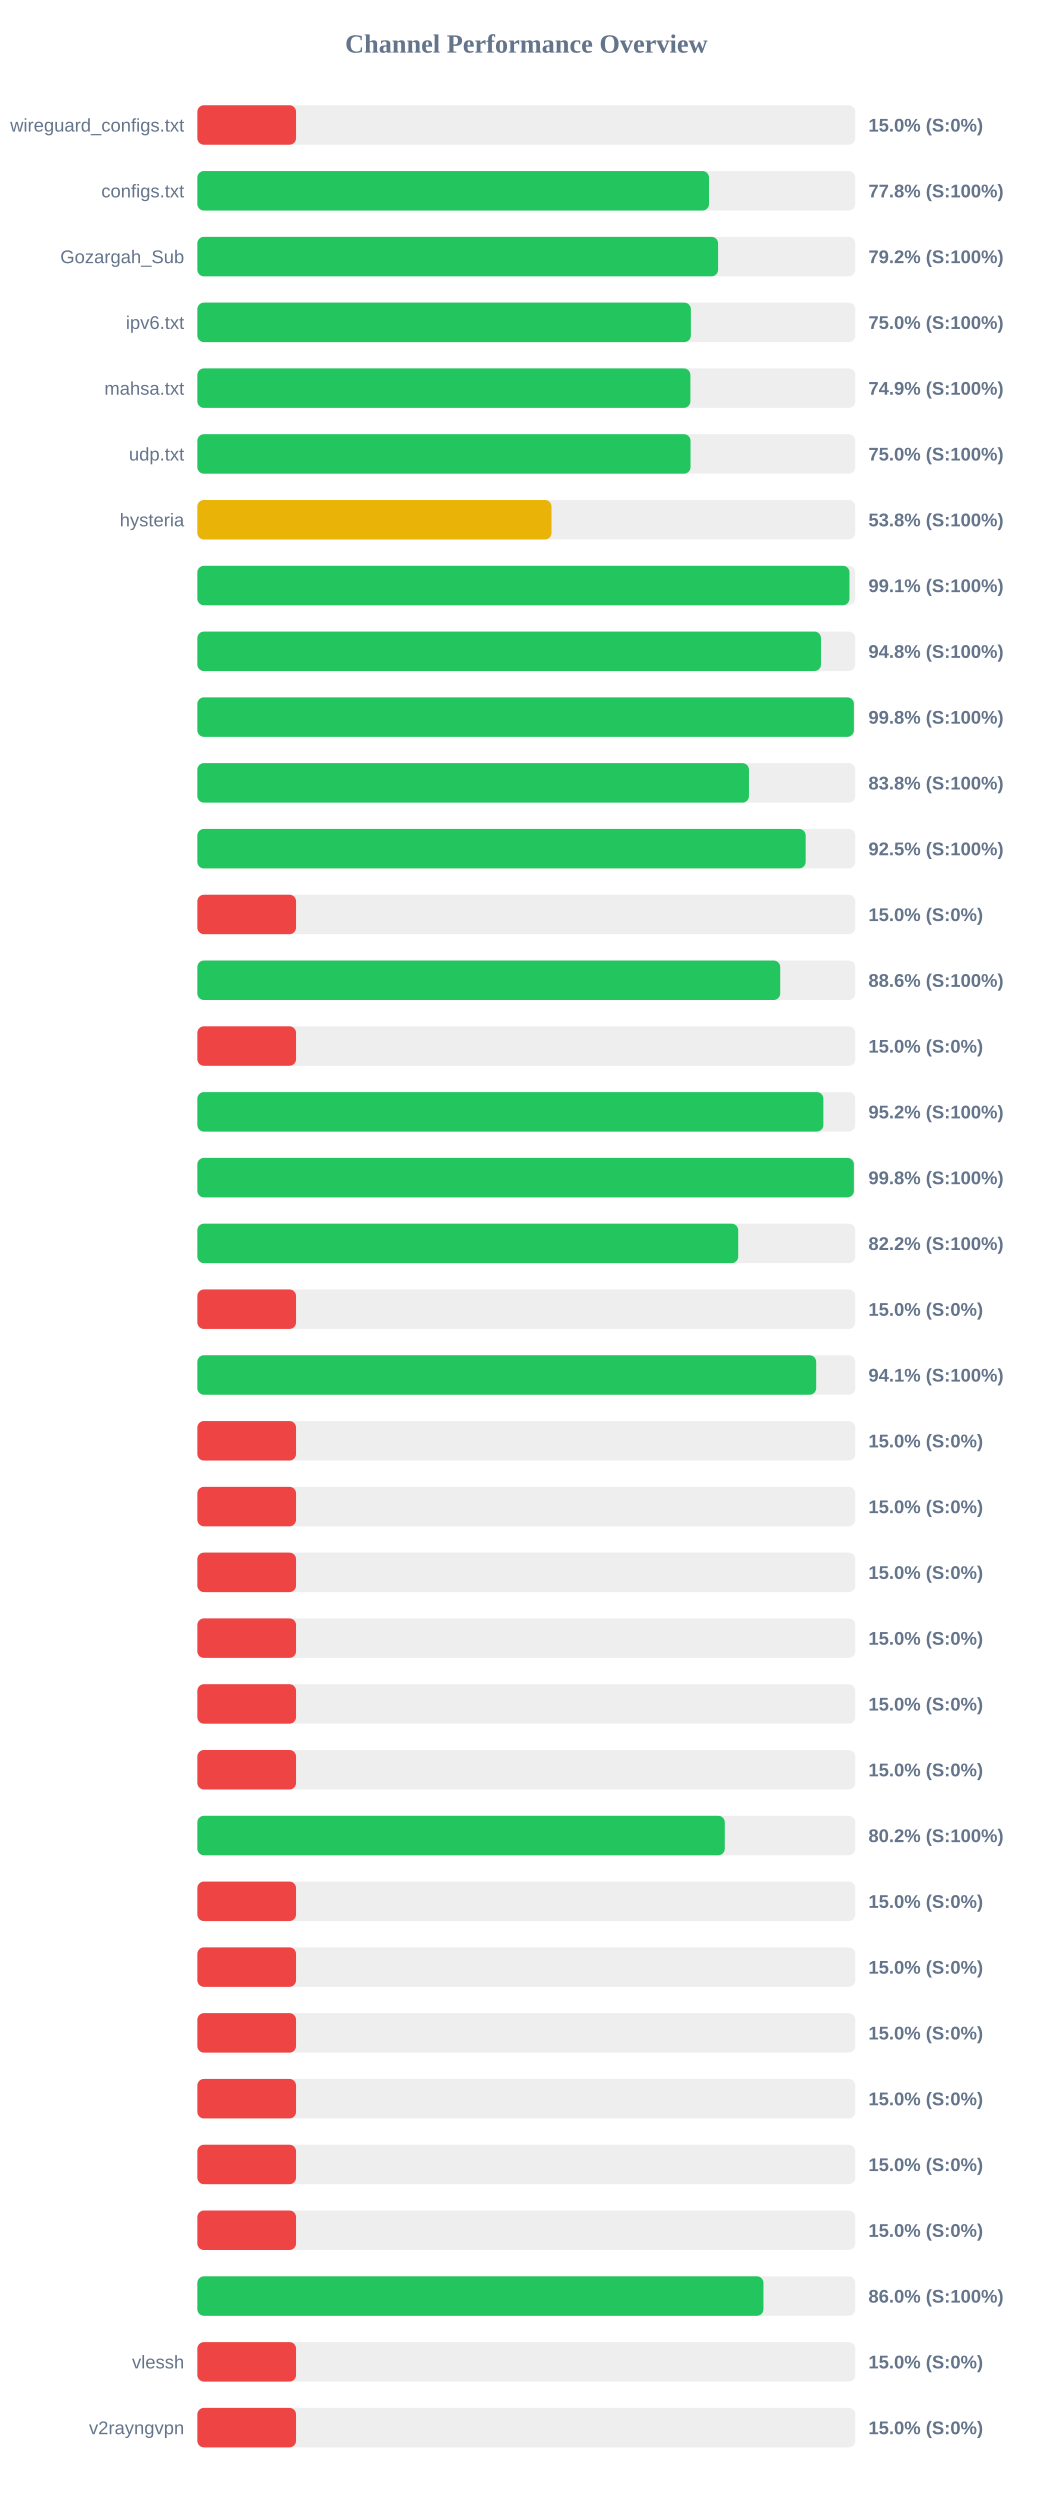
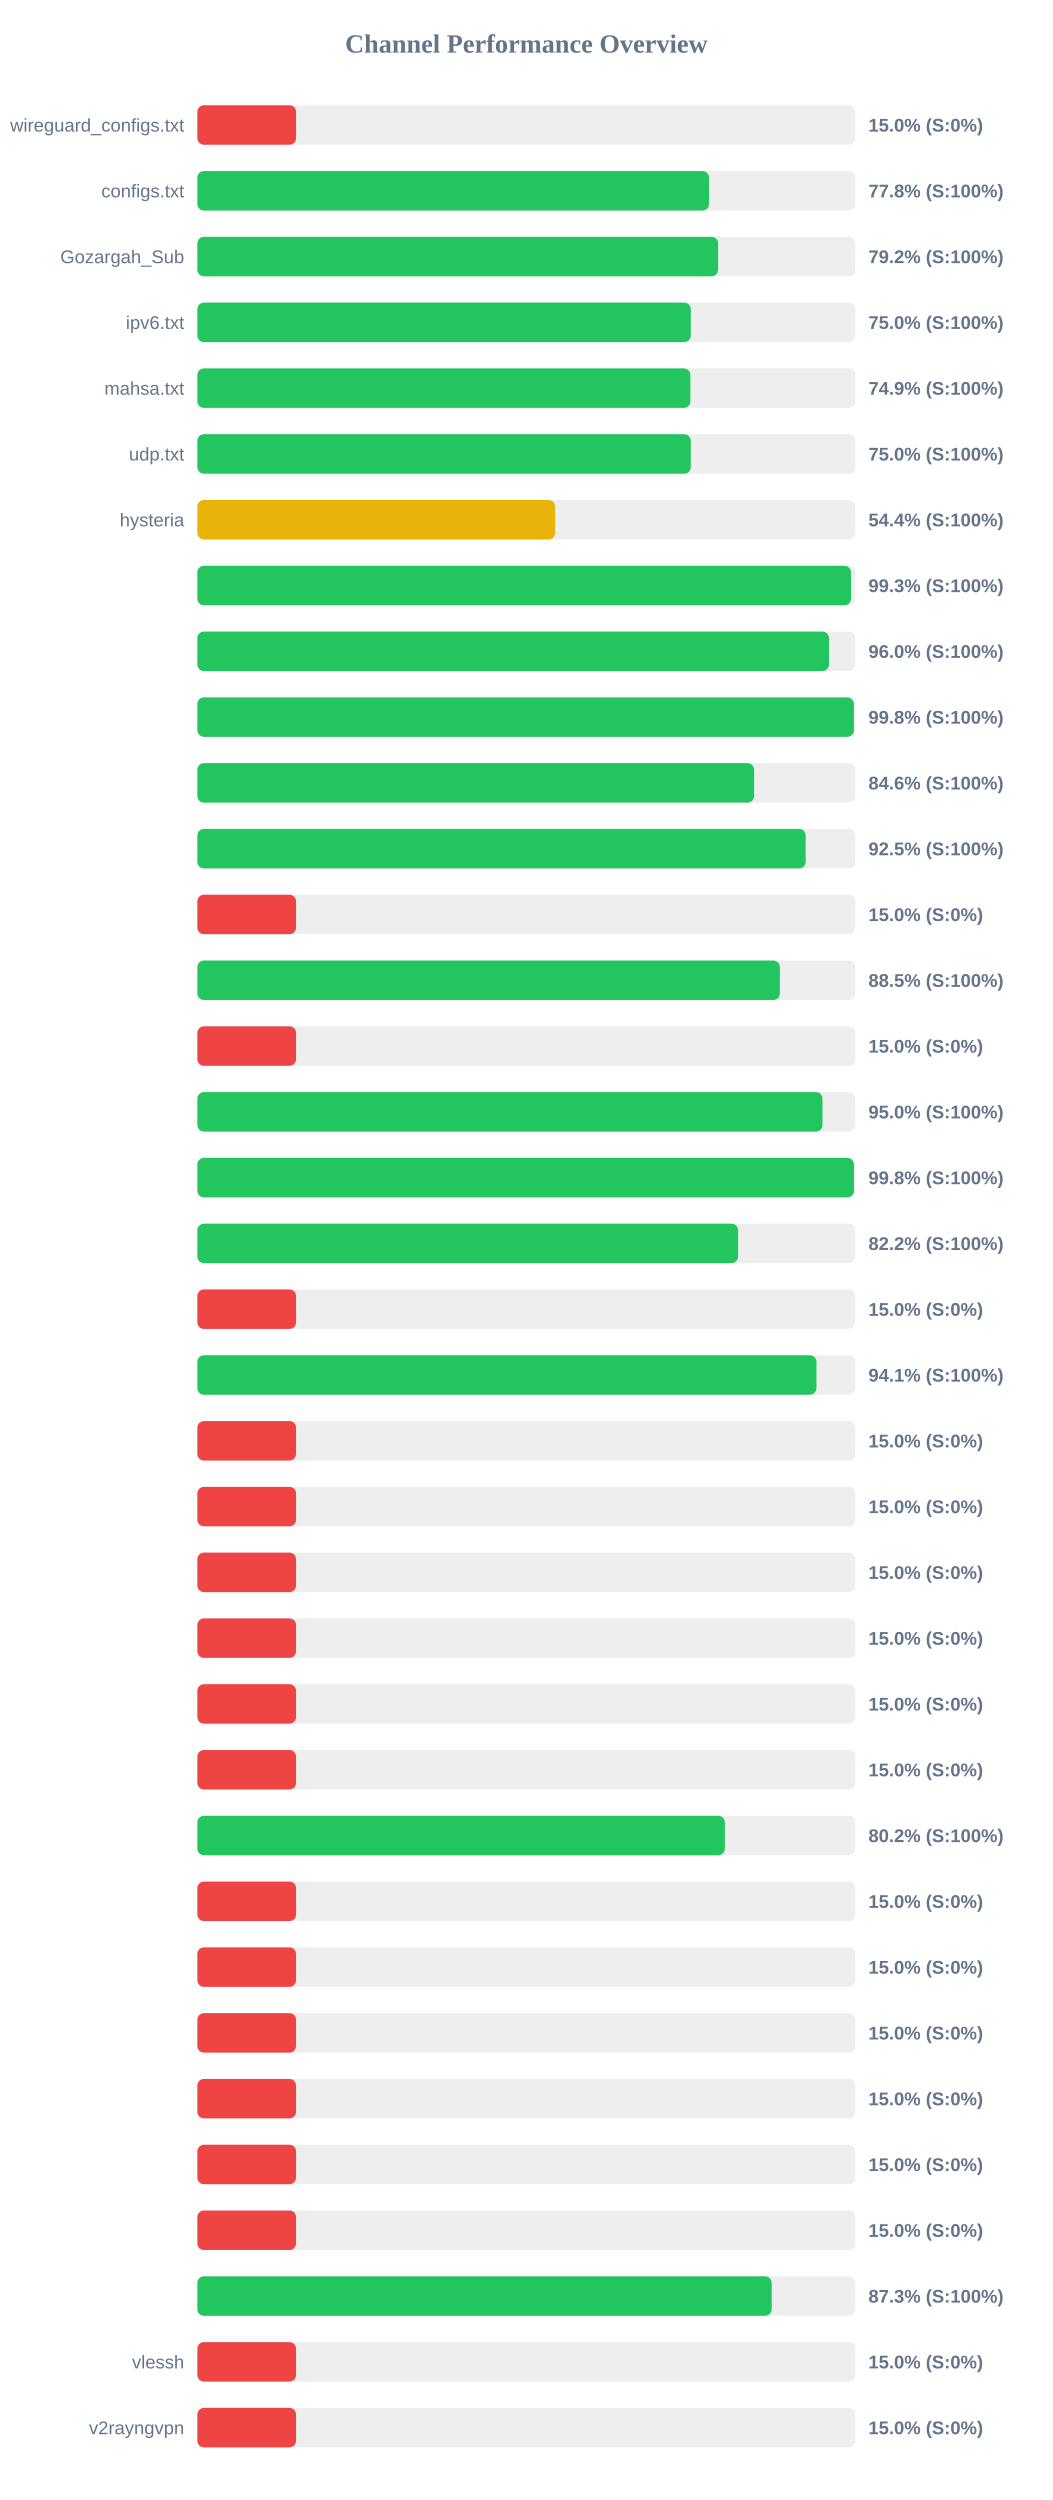
<svg xmlns="http://www.w3.org/2000/svg" width="800" height="1900" version="1.1">
  <style>
        .row { font: 14px Arial; fill: #64748b; }
        .score { font: bold 14px Arial; fill: #64748b; }
    </style>
  <text x="400" y="40" text-anchor="middle" font-size="20px" font-weight="bold" fill="#64748b">Channel Performance Overview</text>
  <rect x="150" y="80" width="500" height="30" fill="#eee" rx="5" />
  <rect x="150" y="80" width="75.0" height="30" fill="#ef4444" rx="5" />
  <text x="140" y="100" text-anchor="end" class="row">wireguard_configs.txt</text>
  <text x="660" y="100" text-anchor="start" class="score">15.0% (S:0%)</text>
  <rect x="150" y="130" width="500" height="30" fill="#eee" rx="5" />
  <rect x="150" y="130" width="388.85" height="30" fill="#22c55e" rx="5" />
  <text x="140" y="150" text-anchor="end" class="row">configs.txt</text>
  <text x="660" y="150" text-anchor="start" class="score">77.8% (S:100%)</text>
  <rect x="150" y="180" width="500" height="30" fill="#eee" rx="5" />
  <rect x="150" y="180" width="395.75" height="30" fill="#22c55e" rx="5" />
  <text x="140" y="200" text-anchor="end" class="row">Gozargah_Sub</text>
  <text x="660" y="200" text-anchor="start" class="score">79.2% (S:100%)</text>
  <rect x="150" y="230" width="500" height="30" fill="#eee" rx="5" />
-   <rect x="150" y="230" width="375.05" height="30" fill="#22c55e" rx="5" />
+   <rect x="150" y="230" width="375.0" height="30" fill="#22c55e" rx="5" />
  <text x="140" y="250" text-anchor="end" class="row">ipv6.txt</text>
  <text x="660" y="250" text-anchor="start" class="score">75.0% (S:100%)</text>
  <rect x="150" y="280" width="500" height="30" fill="#eee" rx="5" />
  <rect x="150" y="280" width="374.7" height="30" fill="#22c55e" rx="5" />
  <text x="140" y="300" text-anchor="end" class="row">mahsa.txt</text>
  <text x="660" y="300" text-anchor="start" class="score">74.9% (S:100%)</text>
  <rect x="150" y="330" width="500" height="30" fill="#eee" rx="5" />
-   <rect x="150" y="330" width="374.8" height="30" fill="#22c55e" rx="5" />
+   <rect x="150" y="330" width="375.0" height="30" fill="#22c55e" rx="5" />
  <text x="140" y="350" text-anchor="end" class="row">udp.txt</text>
  <text x="660" y="350" text-anchor="start" class="score">75.0% (S:100%)</text>
  <rect x="150" y="380" width="500" height="30" fill="#eee" rx="5" />
-   <rect x="150" y="380" width="269.15" height="30" fill="#eab308" rx="5" />
+   <rect x="150" y="380" width="271.9" height="30" fill="#eab308" rx="5" />
  <text x="140" y="400" text-anchor="end" class="row">hysteria</text>
-   <text x="660" y="400" text-anchor="start" class="score">53.8% (S:100%)</text>
+   <text x="660" y="400" text-anchor="start" class="score">54.4% (S:100%)</text>
  <rect x="150" y="430" width="500" height="30" fill="#eee" rx="5" />
-   <rect x="150" y="430" width="495.6" height="30" fill="#22c55e" rx="5" />
+   <rect x="150" y="430" width="496.75" height="30" fill="#22c55e" rx="5" />
  <text x="140" y="450" text-anchor="end" class="row" />
-   <text x="660" y="450" text-anchor="start" class="score">99.1% (S:100%)</text>
+   <text x="660" y="450" text-anchor="start" class="score">99.3% (S:100%)</text>
  <rect x="150" y="480" width="500" height="30" fill="#eee" rx="5" />
-   <rect x="150" y="480" width="473.95" height="30" fill="#22c55e" rx="5" />
+   <rect x="150" y="480" width="480.05" height="30" fill="#22c55e" rx="5" />
  <text x="140" y="500" text-anchor="end" class="row" />
-   <text x="660" y="500" text-anchor="start" class="score">94.8% (S:100%)</text>
+   <text x="660" y="500" text-anchor="start" class="score">96.0% (S:100%)</text>
  <rect x="150" y="530" width="500" height="30" fill="#eee" rx="5" />
  <rect x="150" y="530" width="498.95" height="30" fill="#22c55e" rx="5" />
  <text x="140" y="550" text-anchor="end" class="row" />
  <text x="660" y="550" text-anchor="start" class="score">99.8% (S:100%)</text>
  <rect x="150" y="580" width="500" height="30" fill="#eee" rx="5" />
-   <rect x="150" y="580" width="419.2" height="30" fill="#22c55e" rx="5" />
+   <rect x="150" y="580" width="423.1" height="30" fill="#22c55e" rx="5" />
  <text x="140" y="600" text-anchor="end" class="row" />
-   <text x="660" y="600" text-anchor="start" class="score">83.8% (S:100%)</text>
+   <text x="660" y="600" text-anchor="start" class="score">84.6% (S:100%)</text>
  <rect x="150" y="630" width="500" height="30" fill="#eee" rx="5" />
  <rect x="150" y="630" width="462.3" height="30" fill="#22c55e" rx="5" />
  <text x="140" y="650" text-anchor="end" class="row" />
  <text x="660" y="650" text-anchor="start" class="score">92.5% (S:100%)</text>
  <rect x="150" y="680" width="500" height="30" fill="#eee" rx="5" />
  <rect x="150" y="680" width="75.0" height="30" fill="#ef4444" rx="5" />
  <text x="140" y="700" text-anchor="end" class="row" />
  <text x="660" y="700" text-anchor="start" class="score">15.0% (S:0%)</text>
  <rect x="150" y="730" width="500" height="30" fill="#eee" rx="5" />
-   <rect x="150" y="730" width="442.95" height="30" fill="#22c55e" rx="5" />
+   <rect x="150" y="730" width="442.7" height="30" fill="#22c55e" rx="5" />
  <text x="140" y="750" text-anchor="end" class="row" />
-   <text x="660" y="750" text-anchor="start" class="score">88.6% (S:100%)</text>
+   <text x="660" y="750" text-anchor="start" class="score">88.5% (S:100%)</text>
  <rect x="150" y="780" width="500" height="30" fill="#eee" rx="5" />
  <rect x="150" y="780" width="75.0" height="30" fill="#ef4444" rx="5" />
  <text x="140" y="800" text-anchor="end" class="row" />
  <text x="660" y="800" text-anchor="start" class="score">15.0% (S:0%)</text>
  <rect x="150" y="830" width="500" height="30" fill="#eee" rx="5" />
-   <rect x="150" y="830" width="475.75" height="30" fill="#22c55e" rx="5" />
+   <rect x="150" y="830" width="475.1" height="30" fill="#22c55e" rx="5" />
  <text x="140" y="850" text-anchor="end" class="row" />
-   <text x="660" y="850" text-anchor="start" class="score">95.2% (S:100%)</text>
+   <text x="660" y="850" text-anchor="start" class="score">95.0% (S:100%)</text>
  <rect x="150" y="880" width="500" height="30" fill="#eee" rx="5" />
-   <rect x="150" y="880" width="498.95" height="30" fill="#22c55e" rx="5" />
+   <rect x="150" y="880" width="499.0" height="30" fill="#22c55e" rx="5" />
  <text x="140" y="900" text-anchor="end" class="row" />
  <text x="660" y="900" text-anchor="start" class="score">99.8% (S:100%)</text>
  <rect x="150" y="930" width="500" height="30" fill="#eee" rx="5" />
-   <rect x="150" y="930" width="411.05" height="30" fill="#22c55e" rx="5" />
+   <rect x="150" y="930" width="410.95" height="30" fill="#22c55e" rx="5" />
  <text x="140" y="950" text-anchor="end" class="row" />
  <text x="660" y="950" text-anchor="start" class="score">82.2% (S:100%)</text>
  <rect x="150" y="980" width="500" height="30" fill="#eee" rx="5" />
  <rect x="150" y="980" width="75.0" height="30" fill="#ef4444" rx="5" />
  <text x="140" y="1000" text-anchor="end" class="row" />
  <text x="660" y="1000" text-anchor="start" class="score">15.0% (S:0%)</text>
  <rect x="150" y="1030" width="500" height="30" fill="#eee" rx="5" />
-   <rect x="150" y="1030" width="470.3" height="30" fill="#22c55e" rx="5" />
+   <rect x="150" y="1030" width="470.5" height="30" fill="#22c55e" rx="5" />
  <text x="140" y="1050" text-anchor="end" class="row" />
  <text x="660" y="1050" text-anchor="start" class="score">94.1% (S:100%)</text>
  <rect x="150" y="1080" width="500" height="30" fill="#eee" rx="5" />
  <rect x="150" y="1080" width="75.0" height="30" fill="#ef4444" rx="5" />
  <text x="140" y="1100" text-anchor="end" class="row" />
  <text x="660" y="1100" text-anchor="start" class="score">15.0% (S:0%)</text>
  <rect x="150" y="1130" width="500" height="30" fill="#eee" rx="5" />
  <rect x="150" y="1130" width="75.0" height="30" fill="#ef4444" rx="5" />
  <text x="140" y="1150" text-anchor="end" class="row" />
  <text x="660" y="1150" text-anchor="start" class="score">15.0% (S:0%)</text>
  <rect x="150" y="1180" width="500" height="30" fill="#eee" rx="5" />
  <rect x="150" y="1180" width="75.0" height="30" fill="#ef4444" rx="5" />
  <text x="140" y="1200" text-anchor="end" class="row" />
  <text x="660" y="1200" text-anchor="start" class="score">15.0% (S:0%)</text>
  <rect x="150" y="1230" width="500" height="30" fill="#eee" rx="5" />
  <rect x="150" y="1230" width="75.0" height="30" fill="#ef4444" rx="5" />
  <text x="140" y="1250" text-anchor="end" class="row" />
  <text x="660" y="1250" text-anchor="start" class="score">15.0% (S:0%)</text>
  <rect x="150" y="1280" width="500" height="30" fill="#eee" rx="5" />
  <rect x="150" y="1280" width="75.0" height="30" fill="#ef4444" rx="5" />
  <text x="140" y="1300" text-anchor="end" class="row" />
  <text x="660" y="1300" text-anchor="start" class="score">15.0% (S:0%)</text>
  <rect x="150" y="1330" width="500" height="30" fill="#eee" rx="5" />
  <rect x="150" y="1330" width="75.0" height="30" fill="#ef4444" rx="5" />
  <text x="140" y="1350" text-anchor="end" class="row" />
  <text x="660" y="1350" text-anchor="start" class="score">15.0% (S:0%)</text>
  <rect x="150" y="1380" width="500" height="30" fill="#eee" rx="5" />
-   <rect x="150" y="1380" width="400.85" height="30" fill="#22c55e" rx="5" />
+   <rect x="150" y="1380" width="400.9" height="30" fill="#22c55e" rx="5" />
  <text x="140" y="1400" text-anchor="end" class="row" />
  <text x="660" y="1400" text-anchor="start" class="score">80.2% (S:100%)</text>
  <rect x="150" y="1430" width="500" height="30" fill="#eee" rx="5" />
  <rect x="150" y="1430" width="75.0" height="30" fill="#ef4444" rx="5" />
  <text x="140" y="1450" text-anchor="end" class="row" />
  <text x="660" y="1450" text-anchor="start" class="score">15.0% (S:0%)</text>
  <rect x="150" y="1480" width="500" height="30" fill="#eee" rx="5" />
  <rect x="150" y="1480" width="75.0" height="30" fill="#ef4444" rx="5" />
  <text x="140" y="1500" text-anchor="end" class="row" />
  <text x="660" y="1500" text-anchor="start" class="score">15.0% (S:0%)</text>
  <rect x="150" y="1530" width="500" height="30" fill="#eee" rx="5" />
  <rect x="150" y="1530" width="75.0" height="30" fill="#ef4444" rx="5" />
  <text x="140" y="1550" text-anchor="end" class="row" />
  <text x="660" y="1550" text-anchor="start" class="score">15.0% (S:0%)</text>
  <rect x="150" y="1580" width="500" height="30" fill="#eee" rx="5" />
  <rect x="150" y="1580" width="75.0" height="30" fill="#ef4444" rx="5" />
  <text x="140" y="1600" text-anchor="end" class="row" />
  <text x="660" y="1600" text-anchor="start" class="score">15.0% (S:0%)</text>
  <rect x="150" y="1630" width="500" height="30" fill="#eee" rx="5" />
  <rect x="150" y="1630" width="75.0" height="30" fill="#ef4444" rx="5" />
  <text x="140" y="1650" text-anchor="end" class="row" />
  <text x="660" y="1650" text-anchor="start" class="score">15.0% (S:0%)</text>
  <rect x="150" y="1680" width="500" height="30" fill="#eee" rx="5" />
  <rect x="150" y="1680" width="75.0" height="30" fill="#ef4444" rx="5" />
  <text x="140" y="1700" text-anchor="end" class="row" />
  <text x="660" y="1700" text-anchor="start" class="score">15.0% (S:0%)</text>
  <rect x="150" y="1730" width="500" height="30" fill="#eee" rx="5" />
-   <rect x="150" y="1730" width="430.2" height="30" fill="#22c55e" rx="5" />
+   <rect x="150" y="1730" width="436.5" height="30" fill="#22c55e" rx="5" />
  <text x="140" y="1750" text-anchor="end" class="row" />
-   <text x="660" y="1750" text-anchor="start" class="score">86.0% (S:100%)</text>
+   <text x="660" y="1750" text-anchor="start" class="score">87.3% (S:100%)</text>
  <rect x="150" y="1780" width="500" height="30" fill="#eee" rx="5" />
  <rect x="150" y="1780" width="75.0" height="30" fill="#ef4444" rx="5" />
  <text x="140" y="1800" text-anchor="end" class="row">vlessh</text>
  <text x="660" y="1800" text-anchor="start" class="score">15.0% (S:0%)</text>
  <rect x="150" y="1830" width="500" height="30" fill="#eee" rx="5" />
  <rect x="150" y="1830" width="75.0" height="30" fill="#ef4444" rx="5" />
  <text x="140" y="1850" text-anchor="end" class="row">v2rayngvpn</text>
  <text x="660" y="1850" text-anchor="start" class="score">15.0% (S:0%)</text>
</svg>
